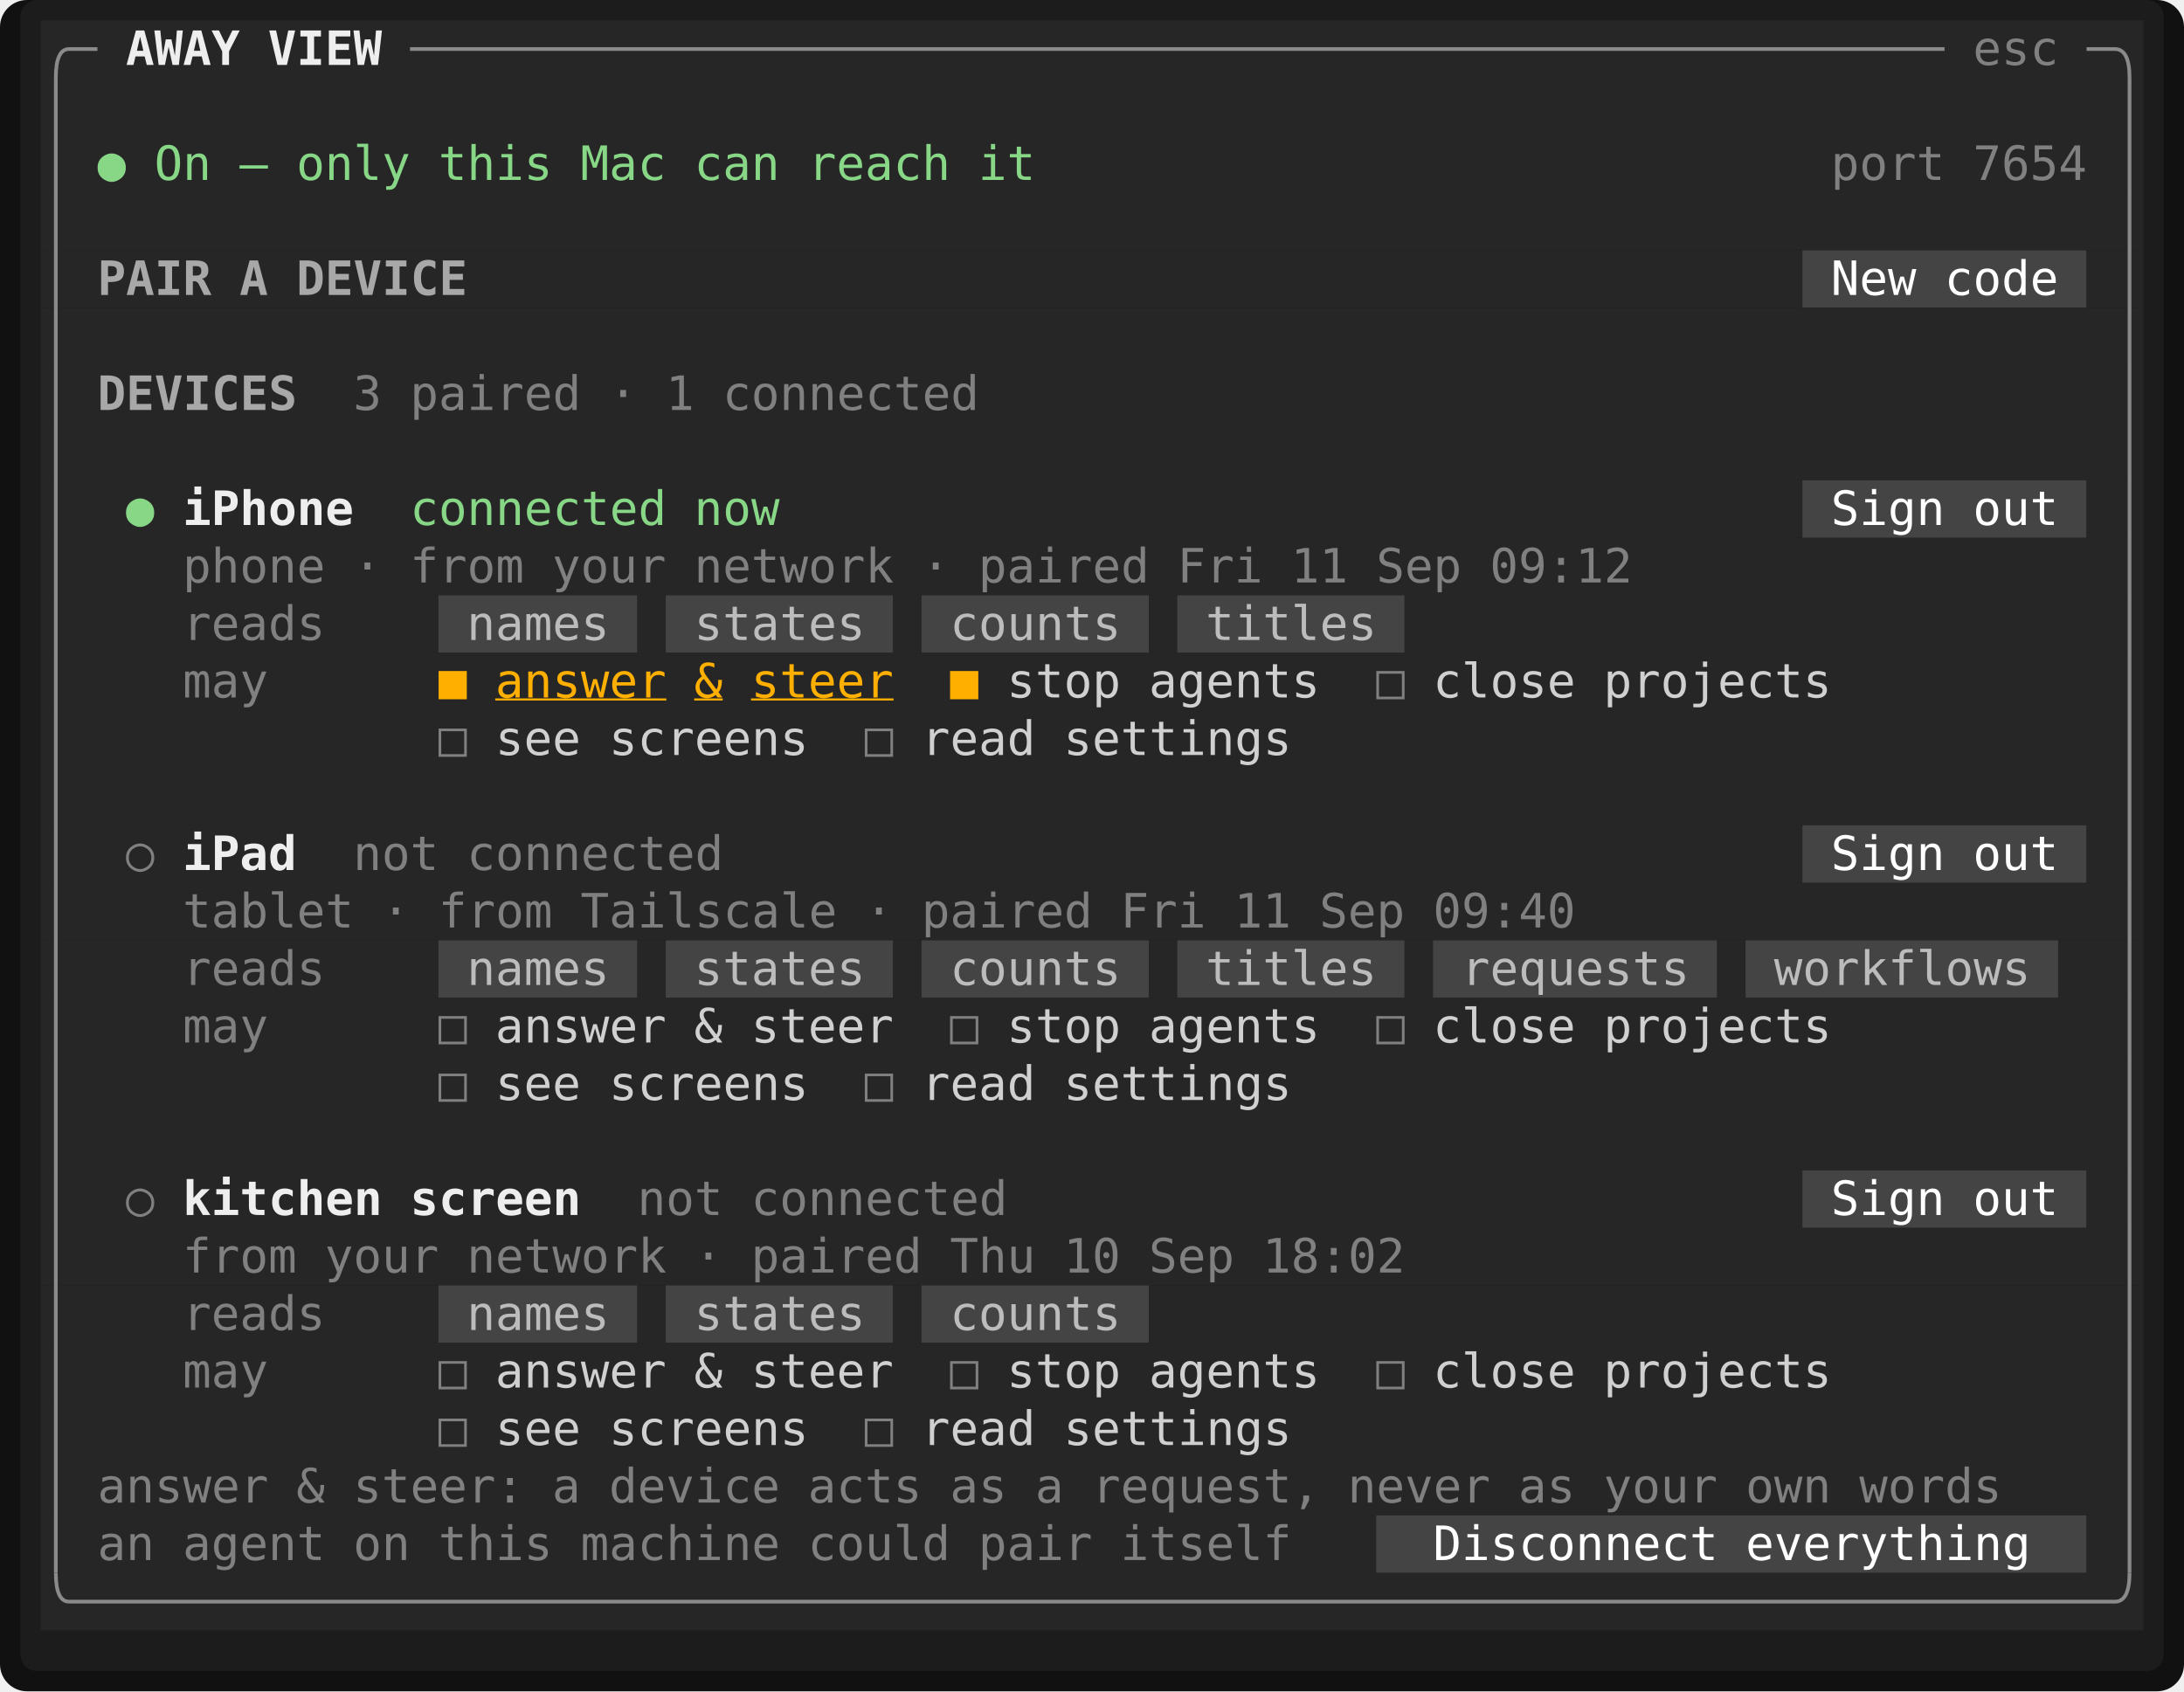
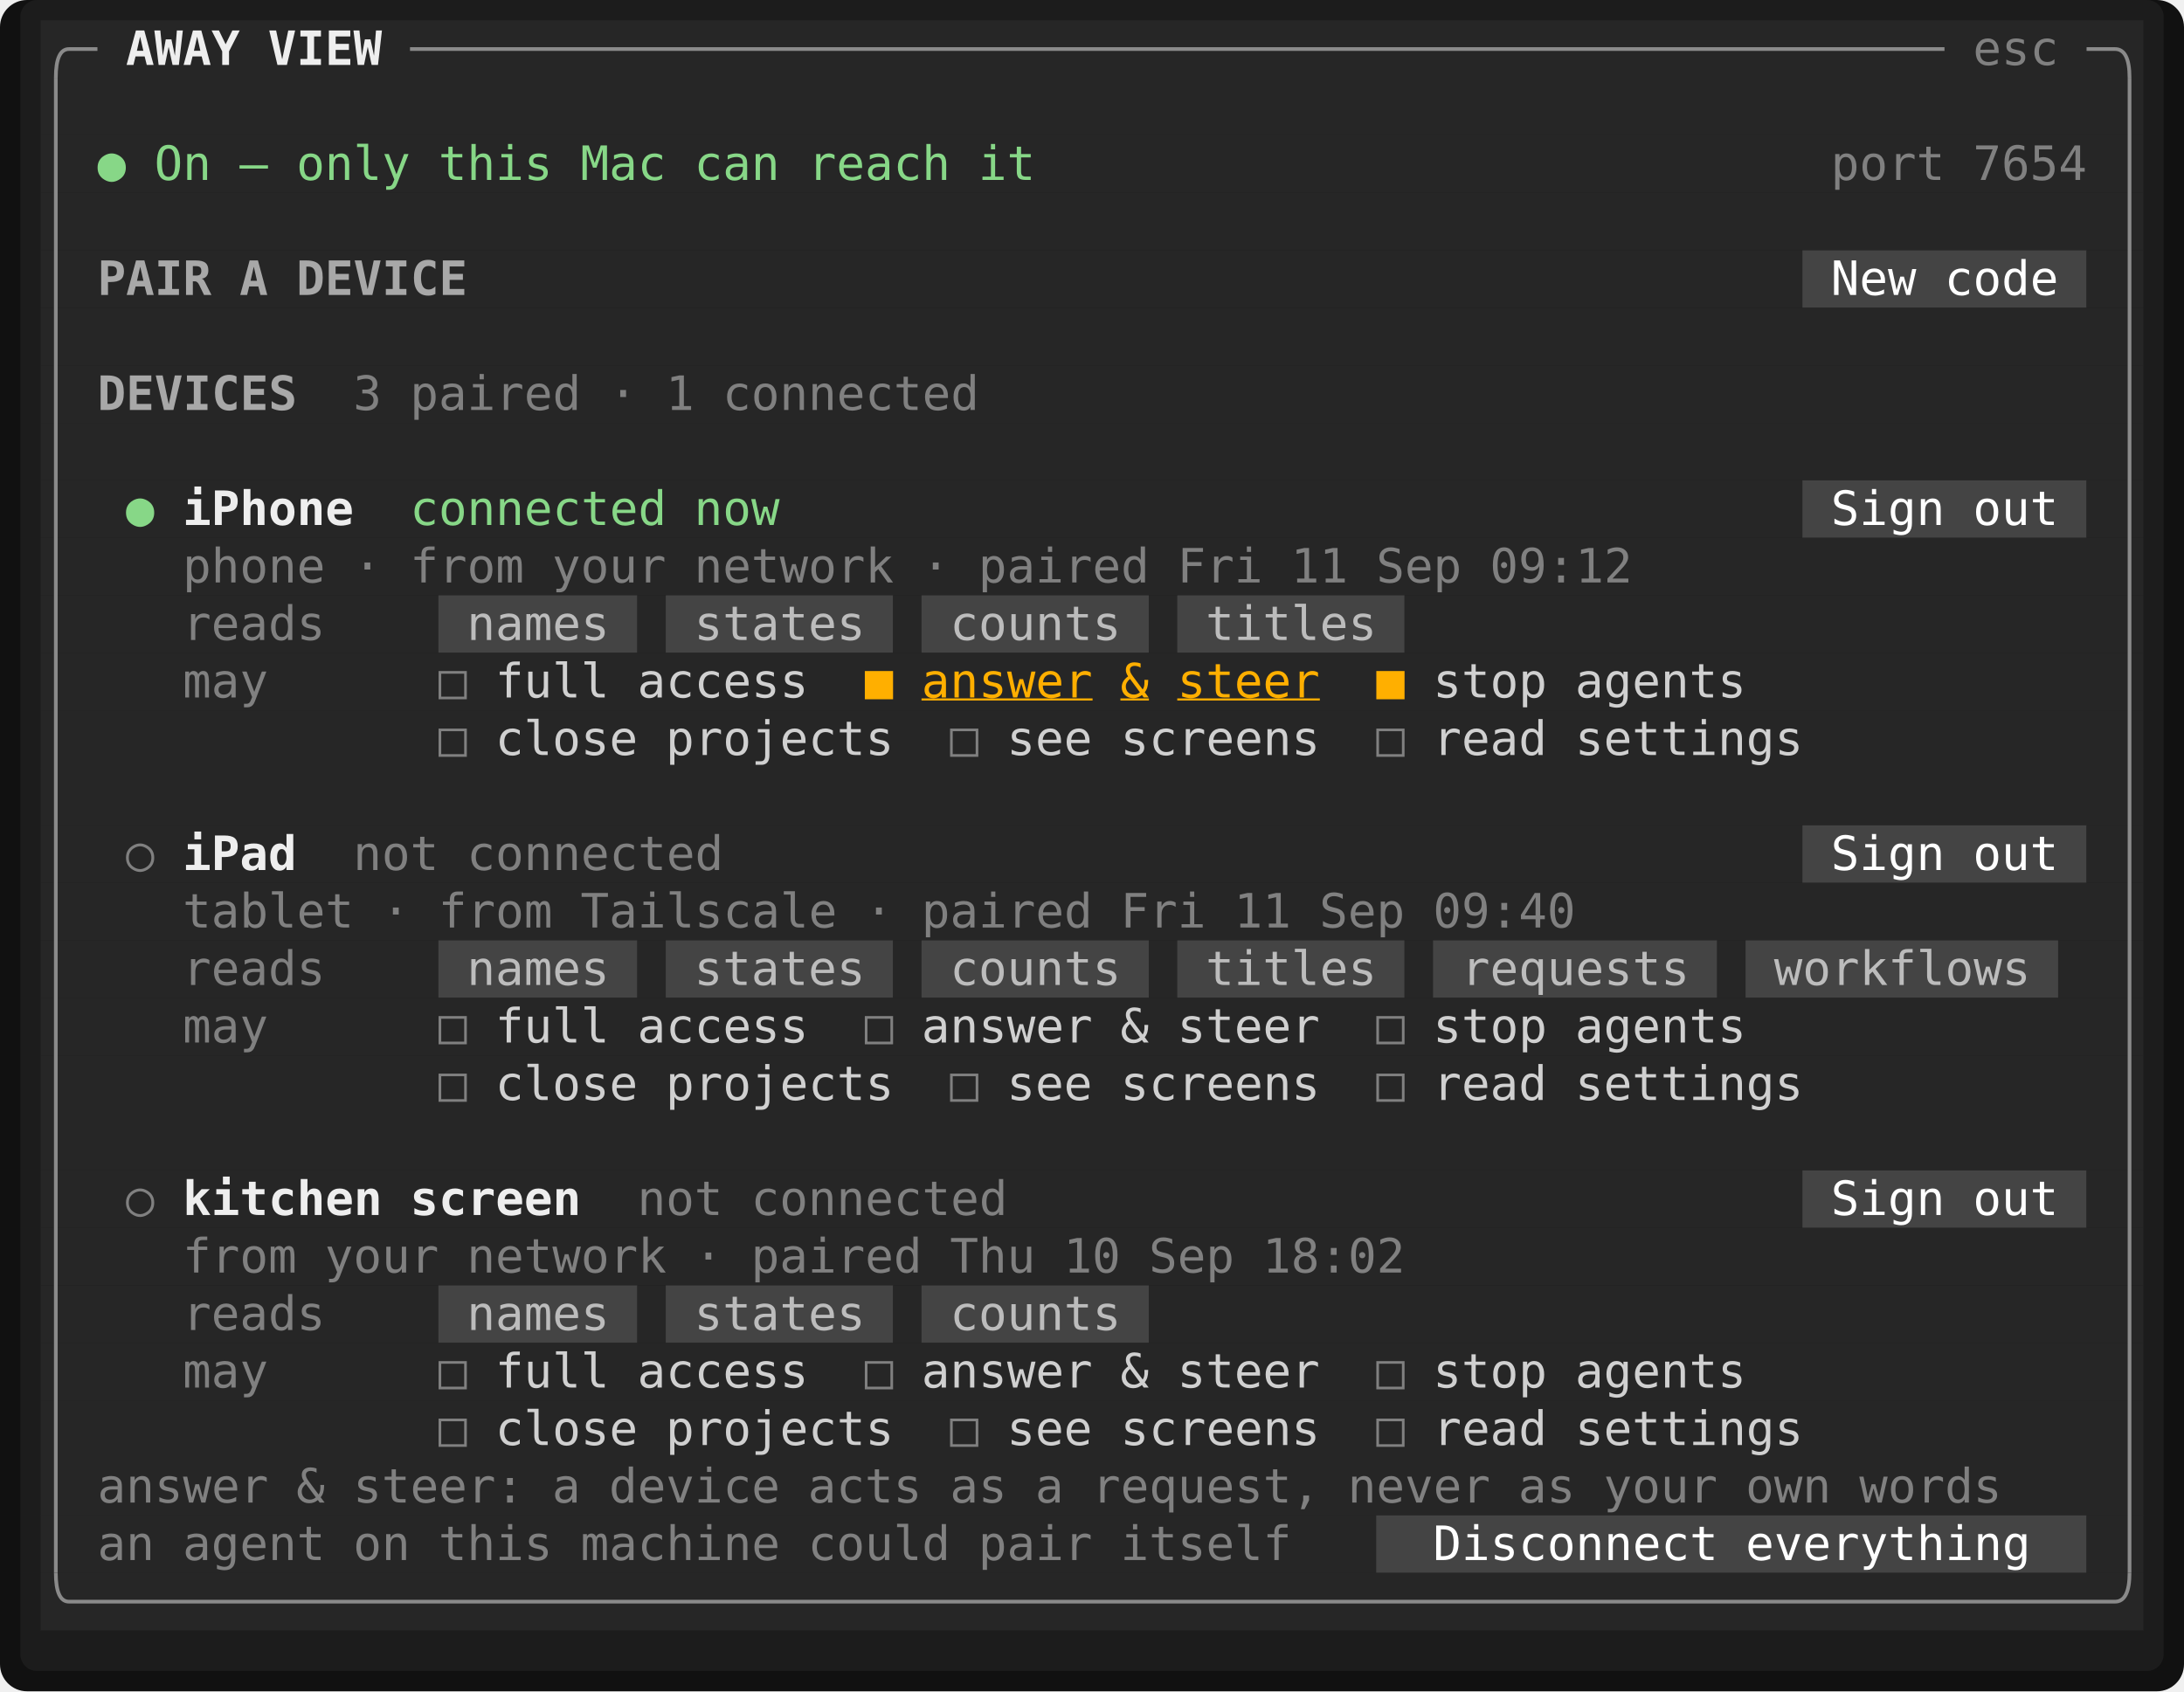
<svg xmlns="http://www.w3.org/2000/svg" viewBox="0 0 645.6 500" width="645.6" height="500" font-family="ui-monospace,SFMono-Regular,Menlo,Consolas,'DejaVu Sans Mono','Liberation Mono',monospace" font-size="14" role="img" aria-label="Tade">
  <rect width="645.6" height="500" rx="8" fill="#111111" />
  <rect x="6" y="0" width="633.6" height="494" rx="5" fill="#1c1c1c" />
  <rect x="12" y="6" width="621.6" height="17" fill="#262626" />
  <rect x="12" y="23" width="621.6" height="17" fill="#262626" />
  <rect x="12" y="40" width="621.6" height="17" fill="#262626" />
  <rect x="12" y="57" width="621.6" height="17" fill="#262626" />
  <rect x="12" y="74" width="520.8" height="17" fill="#262626" />
  <rect x="532.8" y="74" width="84" height="17" fill="#444444" />
  <rect x="616.8" y="74" width="16.8" height="17" fill="#262626" />
  <rect x="12" y="91" width="621.6" height="17" fill="#262626" />
  <rect x="12" y="108" width="621.6" height="17" fill="#262626" />
  <rect x="12" y="125" width="621.6" height="17" fill="#262626" />
  <rect x="12" y="142" width="520.8" height="17" fill="#262626" />
  <rect x="532.8" y="142" width="84" height="17" fill="#444444" />
  <rect x="616.8" y="142" width="16.8" height="17" fill="#262626" />
  <rect x="12" y="159" width="621.6" height="17" fill="#262626" />
  <rect x="12" y="176" width="117.6" height="17" fill="#262626" />
  <rect x="129.6" y="176" width="58.8" height="17" fill="#444444" />
  <rect x="188.4" y="176" width="8.4" height="17" fill="#262626" />
  <rect x="196.8" y="176" width="67.2" height="17" fill="#444444" />
  <rect x="264" y="176" width="8.4" height="17" fill="#262626" />
  <rect x="272.4" y="176" width="67.2" height="17" fill="#444444" />
  <rect x="339.6" y="176" width="8.4" height="17" fill="#262626" />
  <rect x="348" y="176" width="67.2" height="17" fill="#444444" />
  <rect x="415.2" y="176" width="218.4" height="17" fill="#262626" />
  <rect x="12" y="193" width="621.6" height="17" fill="#262626" />
  <rect x="12" y="210" width="621.6" height="17" fill="#262626" />
  <rect x="12" y="227" width="621.6" height="17" fill="#262626" />
  <rect x="12" y="244" width="520.8" height="17" fill="#262626" />
  <rect x="532.8" y="244" width="84" height="17" fill="#444444" />
  <rect x="616.8" y="244" width="16.8" height="17" fill="#262626" />
  <rect x="12" y="261" width="621.6" height="17" fill="#262626" />
  <rect x="12" y="278" width="117.6" height="17" fill="#262626" />
  <rect x="129.6" y="278" width="58.8" height="17" fill="#444444" />
  <rect x="188.4" y="278" width="8.4" height="17" fill="#262626" />
  <rect x="196.8" y="278" width="67.2" height="17" fill="#444444" />
  <rect x="264" y="278" width="8.4" height="17" fill="#262626" />
  <rect x="272.4" y="278" width="67.2" height="17" fill="#444444" />
  <rect x="339.6" y="278" width="8.4" height="17" fill="#262626" />
  <rect x="348" y="278" width="67.2" height="17" fill="#444444" />
  <rect x="415.2" y="278" width="8.4" height="17" fill="#262626" />
  <rect x="423.6" y="278" width="84" height="17" fill="#444444" />
  <rect x="507.6" y="278" width="8.4" height="17" fill="#262626" />
  <rect x="516" y="278" width="92.4" height="17" fill="#444444" />
  <rect x="608.4" y="278" width="25.2" height="17" fill="#262626" />
  <rect x="12" y="295" width="621.6" height="17" fill="#262626" />
  <rect x="12" y="312" width="621.6" height="17" fill="#262626" />
  <rect x="12" y="329" width="621.6" height="17" fill="#262626" />
  <rect x="12" y="346" width="520.8" height="17" fill="#262626" />
  <rect x="532.8" y="346" width="84" height="17" fill="#444444" />
  <rect x="616.8" y="346" width="16.8" height="17" fill="#262626" />
  <rect x="12" y="363" width="621.6" height="17" fill="#262626" />
  <rect x="12" y="380" width="117.6" height="17" fill="#262626" />
  <rect x="129.6" y="380" width="58.8" height="17" fill="#444444" />
  <rect x="188.4" y="380" width="8.4" height="17" fill="#262626" />
  <rect x="196.8" y="380" width="67.2" height="17" fill="#444444" />
  <rect x="264" y="380" width="8.4" height="17" fill="#262626" />
  <rect x="272.4" y="380" width="67.2" height="17" fill="#444444" />
  <rect x="339.6" y="380" width="294" height="17" fill="#262626" />
  <rect x="12" y="397" width="621.6" height="17" fill="#262626" />
  <rect x="12" y="414" width="621.6" height="17" fill="#262626" />
  <rect x="12" y="431" width="621.6" height="17" fill="#262626" />
  <rect x="12" y="448" width="394.8" height="17" fill="#262626" />
  <rect x="406.8" y="448" width="210" height="17" fill="#444444" />
  <rect x="616.8" y="448" width="16.8" height="17" fill="#262626" />
  <rect x="12" y="465" width="621.6" height="17" fill="#262626" />
  <path d="M16.5 23Q16.5 14.5 20.4 14.5" fill="none" stroke="#8a8a8a" stroke-width="1.1" />
  <line x1="20.4" y1="14.5" x2="28.8" y2="14.5" stroke="#8a8a8a" stroke-width="1.1" />
  <line x1="121.2" y1="14.5" x2="574.8" y2="14.5" stroke="#8a8a8a" stroke-width="1.1" />
  <line x1="616.8" y1="14.5" x2="625.2" y2="14.5" stroke="#8a8a8a" stroke-width="1.1" />
  <path d="M629.5 23Q629.5 14.5 625.2 14.5" fill="none" stroke="#8a8a8a" stroke-width="1.1" />
  <line x1="16.5" y1="23" x2="16.5" y2="465" stroke="#8a8a8a" stroke-width="1.1" />
  <line x1="629.5" y1="23" x2="629.5" y2="465" stroke="#8a8a8a" stroke-width="1.1" />
  <path d="M16.5 465Q16.5 473.5 20.4 473.5" fill="none" stroke="#8a8a8a" stroke-width="1.1" />
  <line x1="20.4" y1="473.5" x2="625.2" y2="473.5" stroke="#8a8a8a" stroke-width="1.1" />
  <path d="M629.5 465Q629.5 473.5 625.2 473.5" fill="none" stroke="#8a8a8a" stroke-width="1.1" />
  <text x="37.2" y="19.2" textLength="33.6" lengthAdjust="spacingAndGlyphs" fill="#eeeeee" font-weight="700">AWAY</text>
  <text x="79.2" y="19.2" textLength="33.6" lengthAdjust="spacingAndGlyphs" fill="#eeeeee" font-weight="700">VIEW</text>
  <text x="583.2" y="19.2" textLength="25.2" lengthAdjust="spacingAndGlyphs" fill="#808080">esc</text>
  <text x="28.8" y="53.2" textLength="8.4" lengthAdjust="spacingAndGlyphs" fill="#87d787">●</text>
  <text x="45.6" y="53.2" textLength="16.8" lengthAdjust="spacingAndGlyphs" fill="#87d787">On</text>
  <text x="70.8" y="53.2" textLength="8.4" lengthAdjust="spacingAndGlyphs" fill="#87d787">—</text>
  <text x="87.6" y="53.2" textLength="33.6" lengthAdjust="spacingAndGlyphs" fill="#87d787">only</text>
  <text x="129.6" y="53.2" textLength="33.6" lengthAdjust="spacingAndGlyphs" fill="#87d787">this</text>
  <text x="171.6" y="53.2" textLength="25.2" lengthAdjust="spacingAndGlyphs" fill="#87d787">Mac</text>
  <text x="205.2" y="53.2" textLength="25.2" lengthAdjust="spacingAndGlyphs" fill="#87d787">can</text>
  <text x="238.8" y="53.2" textLength="42" lengthAdjust="spacingAndGlyphs" fill="#87d787">reach</text>
  <text x="289.2" y="53.2" textLength="16.8" lengthAdjust="spacingAndGlyphs" fill="#87d787">it</text>
  <text x="541.2" y="53.2" textLength="33.6" lengthAdjust="spacingAndGlyphs" fill="#808080">port</text>
  <text x="583.2" y="53.2" textLength="33.6" lengthAdjust="spacingAndGlyphs" fill="#808080">7654</text>
  <text x="28.8" y="87.2" textLength="33.6" lengthAdjust="spacingAndGlyphs" fill="#a8a8a8" font-weight="700">PAIR</text>
  <text x="70.8" y="87.2" textLength="8.4" lengthAdjust="spacingAndGlyphs" fill="#a8a8a8" font-weight="700">A</text>
  <text x="87.6" y="87.2" textLength="50.4" lengthAdjust="spacingAndGlyphs" fill="#a8a8a8" font-weight="700">DEVICE</text>
  <text x="541.2" y="87.2" textLength="25.2" lengthAdjust="spacingAndGlyphs" fill="#ffffff">New</text>
  <text x="574.8" y="87.2" textLength="33.6" lengthAdjust="spacingAndGlyphs" fill="#ffffff">code</text>
  <text x="28.8" y="121.2" textLength="58.8" lengthAdjust="spacingAndGlyphs" fill="#a8a8a8" font-weight="700">DEVICES</text>
  <text x="104.4" y="121.2" textLength="8.4" lengthAdjust="spacingAndGlyphs" fill="#808080">3</text>
  <text x="121.2" y="121.2" textLength="50.4" lengthAdjust="spacingAndGlyphs" fill="#808080">paired</text>
  <text x="180" y="121.2" textLength="8.4" lengthAdjust="spacingAndGlyphs" fill="#808080">·</text>
  <text x="196.8" y="121.2" textLength="8.4" lengthAdjust="spacingAndGlyphs" fill="#808080">1</text>
  <text x="213.6" y="121.2" textLength="75.6" lengthAdjust="spacingAndGlyphs" fill="#808080">connected</text>
  <text x="37.2" y="155.2" textLength="8.4" lengthAdjust="spacingAndGlyphs" fill="#87d787">●</text>
  <text x="54" y="155.2" textLength="50.4" lengthAdjust="spacingAndGlyphs" fill="#eeeeee" font-weight="700">iPhone</text>
  <text x="121.2" y="155.2" textLength="75.6" lengthAdjust="spacingAndGlyphs" fill="#87d787">connected</text>
  <text x="205.2" y="155.2" textLength="25.2" lengthAdjust="spacingAndGlyphs" fill="#87d787">now</text>
  <text x="541.2" y="155.2" textLength="33.6" lengthAdjust="spacingAndGlyphs" fill="#ffffff">Sign</text>
  <text x="583.2" y="155.2" textLength="25.2" lengthAdjust="spacingAndGlyphs" fill="#ffffff">out</text>
  <text x="54" y="172.2" textLength="42" lengthAdjust="spacingAndGlyphs" fill="#808080">phone</text>
  <text x="104.4" y="172.2" textLength="8.4" lengthAdjust="spacingAndGlyphs" fill="#808080">·</text>
  <text x="121.2" y="172.2" textLength="33.6" lengthAdjust="spacingAndGlyphs" fill="#808080">from</text>
  <text x="163.2" y="172.2" textLength="33.6" lengthAdjust="spacingAndGlyphs" fill="#808080">your</text>
  <text x="205.2" y="172.2" textLength="58.8" lengthAdjust="spacingAndGlyphs" fill="#808080">network</text>
  <text x="272.4" y="172.2" textLength="8.4" lengthAdjust="spacingAndGlyphs" fill="#808080">·</text>
  <text x="289.2" y="172.2" textLength="50.4" lengthAdjust="spacingAndGlyphs" fill="#808080">paired</text>
  <text x="348" y="172.2" textLength="25.2" lengthAdjust="spacingAndGlyphs" fill="#808080">Fri</text>
  <text x="381.6" y="172.2" textLength="16.8" lengthAdjust="spacingAndGlyphs" fill="#808080">11</text>
  <text x="406.8" y="172.2" textLength="25.2" lengthAdjust="spacingAndGlyphs" fill="#808080">Sep</text>
  <text x="440.4" y="172.2" textLength="42" lengthAdjust="spacingAndGlyphs" fill="#808080">09:12</text>
  <text x="54" y="189.2" textLength="42" lengthAdjust="spacingAndGlyphs" fill="#808080">reads</text>
  <text x="138" y="189.2" textLength="42" lengthAdjust="spacingAndGlyphs" fill="#bcbcbc">names</text>
  <text x="205.2" y="189.2" textLength="50.4" lengthAdjust="spacingAndGlyphs" fill="#bcbcbc">states</text>
  <text x="280.8" y="189.2" textLength="50.4" lengthAdjust="spacingAndGlyphs" fill="#bcbcbc">counts</text>
  <text x="356.4" y="189.2" textLength="50.4" lengthAdjust="spacingAndGlyphs" fill="#bcbcbc">titles</text>
  <text x="54" y="206.2" textLength="25.2" lengthAdjust="spacingAndGlyphs" fill="#808080">may</text>
-   <text x="129.6" y="206.2" textLength="8.4" lengthAdjust="spacingAndGlyphs" fill="#ffaf00">■</text>
-   <text x="146.4" y="206.2" textLength="50.4" lengthAdjust="spacingAndGlyphs" fill="#ffaf00" text-decoration="underline">answer</text>
-   <text x="205.2" y="206.2" textLength="8.4" lengthAdjust="spacingAndGlyphs" fill="#ffaf00" text-decoration="underline">&amp;</text>
-   <text x="222" y="206.2" textLength="42" lengthAdjust="spacingAndGlyphs" fill="#ffaf00" text-decoration="underline">steer</text>
-   <text x="280.8" y="206.2" textLength="8.4" lengthAdjust="spacingAndGlyphs" fill="#ffaf00">■</text>
-   <text x="297.6" y="206.2" textLength="33.6" lengthAdjust="spacingAndGlyphs" fill="#d0d0d0">stop</text>
-   <text x="339.6" y="206.2" textLength="50.4" lengthAdjust="spacingAndGlyphs" fill="#d0d0d0">agents</text>
-   <text x="406.8" y="206.2" textLength="8.4" lengthAdjust="spacingAndGlyphs" fill="#808080">□</text>
-   <text x="423.6" y="206.2" textLength="42" lengthAdjust="spacingAndGlyphs" fill="#d0d0d0">close</text>
-   <text x="474" y="206.2" textLength="67.2" lengthAdjust="spacingAndGlyphs" fill="#d0d0d0">projects</text>
+   <text x="129.6" y="206.2" textLength="8.4" lengthAdjust="spacingAndGlyphs" fill="#808080">□</text>
+   <text x="146.4" y="206.2" textLength="33.6" lengthAdjust="spacingAndGlyphs" fill="#d0d0d0">full</text>
+   <text x="188.4" y="206.2" textLength="50.4" lengthAdjust="spacingAndGlyphs" fill="#d0d0d0">access</text>
+   <text x="255.6" y="206.2" textLength="8.4" lengthAdjust="spacingAndGlyphs" fill="#ffaf00">■</text>
+   <text x="272.4" y="206.2" textLength="50.4" lengthAdjust="spacingAndGlyphs" fill="#ffaf00" text-decoration="underline">answer</text>
+   <text x="331.2" y="206.2" textLength="8.4" lengthAdjust="spacingAndGlyphs" fill="#ffaf00" text-decoration="underline">&amp;</text>
+   <text x="348" y="206.2" textLength="42" lengthAdjust="spacingAndGlyphs" fill="#ffaf00" text-decoration="underline">steer</text>
+   <text x="406.8" y="206.2" textLength="8.4" lengthAdjust="spacingAndGlyphs" fill="#ffaf00">■</text>
+   <text x="423.6" y="206.2" textLength="33.6" lengthAdjust="spacingAndGlyphs" fill="#d0d0d0">stop</text>
+   <text x="465.6" y="206.2" textLength="50.4" lengthAdjust="spacingAndGlyphs" fill="#d0d0d0">agents</text>
  <text x="129.6" y="223.2" textLength="8.4" lengthAdjust="spacingAndGlyphs" fill="#808080">□</text>
-   <text x="146.4" y="223.2" textLength="25.2" lengthAdjust="spacingAndGlyphs" fill="#d0d0d0">see</text>
-   <text x="180" y="223.2" textLength="58.8" lengthAdjust="spacingAndGlyphs" fill="#d0d0d0">screens</text>
-   <text x="255.6" y="223.2" textLength="8.4" lengthAdjust="spacingAndGlyphs" fill="#808080">□</text>
-   <text x="272.4" y="223.2" textLength="33.6" lengthAdjust="spacingAndGlyphs" fill="#d0d0d0">read</text>
-   <text x="314.4" y="223.2" textLength="67.2" lengthAdjust="spacingAndGlyphs" fill="#d0d0d0">settings</text>
+   <text x="146.4" y="223.2" textLength="42" lengthAdjust="spacingAndGlyphs" fill="#d0d0d0">close</text>
+   <text x="196.8" y="223.2" textLength="67.2" lengthAdjust="spacingAndGlyphs" fill="#d0d0d0">projects</text>
+   <text x="280.8" y="223.2" textLength="8.4" lengthAdjust="spacingAndGlyphs" fill="#808080">□</text>
+   <text x="297.6" y="223.2" textLength="25.2" lengthAdjust="spacingAndGlyphs" fill="#d0d0d0">see</text>
+   <text x="331.2" y="223.2" textLength="58.8" lengthAdjust="spacingAndGlyphs" fill="#d0d0d0">screens</text>
+   <text x="406.8" y="223.2" textLength="8.4" lengthAdjust="spacingAndGlyphs" fill="#808080">□</text>
+   <text x="423.6" y="223.2" textLength="33.6" lengthAdjust="spacingAndGlyphs" fill="#d0d0d0">read</text>
+   <text x="465.6" y="223.2" textLength="67.2" lengthAdjust="spacingAndGlyphs" fill="#d0d0d0">settings</text>
  <text x="37.2" y="257.2" textLength="8.4" lengthAdjust="spacingAndGlyphs" fill="#808080">○</text>
  <text x="54" y="257.2" textLength="33.6" lengthAdjust="spacingAndGlyphs" fill="#eeeeee" font-weight="700">iPad</text>
  <text x="104.4" y="257.2" textLength="25.2" lengthAdjust="spacingAndGlyphs" fill="#808080">not</text>
  <text x="138" y="257.2" textLength="75.6" lengthAdjust="spacingAndGlyphs" fill="#808080">connected</text>
  <text x="541.2" y="257.2" textLength="33.6" lengthAdjust="spacingAndGlyphs" fill="#ffffff">Sign</text>
  <text x="583.2" y="257.2" textLength="25.2" lengthAdjust="spacingAndGlyphs" fill="#ffffff">out</text>
  <text x="54" y="274.2" textLength="50.4" lengthAdjust="spacingAndGlyphs" fill="#808080">tablet</text>
  <text x="112.8" y="274.2" textLength="8.4" lengthAdjust="spacingAndGlyphs" fill="#808080">·</text>
  <text x="129.6" y="274.2" textLength="33.6" lengthAdjust="spacingAndGlyphs" fill="#808080">from</text>
  <text x="171.6" y="274.2" textLength="75.6" lengthAdjust="spacingAndGlyphs" fill="#808080">Tailscale</text>
  <text x="255.6" y="274.2" textLength="8.4" lengthAdjust="spacingAndGlyphs" fill="#808080">·</text>
  <text x="272.4" y="274.2" textLength="50.4" lengthAdjust="spacingAndGlyphs" fill="#808080">paired</text>
  <text x="331.2" y="274.2" textLength="25.2" lengthAdjust="spacingAndGlyphs" fill="#808080">Fri</text>
  <text x="364.8" y="274.2" textLength="16.8" lengthAdjust="spacingAndGlyphs" fill="#808080">11</text>
  <text x="390" y="274.2" textLength="25.2" lengthAdjust="spacingAndGlyphs" fill="#808080">Sep</text>
  <text x="423.6" y="274.2" textLength="42" lengthAdjust="spacingAndGlyphs" fill="#808080">09:40</text>
  <text x="54" y="291.2" textLength="42" lengthAdjust="spacingAndGlyphs" fill="#808080">reads</text>
  <text x="138" y="291.2" textLength="42" lengthAdjust="spacingAndGlyphs" fill="#bcbcbc">names</text>
  <text x="205.2" y="291.2" textLength="50.4" lengthAdjust="spacingAndGlyphs" fill="#bcbcbc">states</text>
  <text x="280.8" y="291.2" textLength="50.4" lengthAdjust="spacingAndGlyphs" fill="#bcbcbc">counts</text>
  <text x="356.4" y="291.2" textLength="50.4" lengthAdjust="spacingAndGlyphs" fill="#bcbcbc">titles</text>
  <text x="432" y="291.2" textLength="67.2" lengthAdjust="spacingAndGlyphs" fill="#bcbcbc">requests</text>
  <text x="524.4" y="291.2" textLength="75.6" lengthAdjust="spacingAndGlyphs" fill="#bcbcbc">workflows</text>
  <text x="54" y="308.2" textLength="25.2" lengthAdjust="spacingAndGlyphs" fill="#808080">may</text>
  <text x="129.6" y="308.2" textLength="8.4" lengthAdjust="spacingAndGlyphs" fill="#808080">□</text>
-   <text x="146.4" y="308.2" textLength="50.4" lengthAdjust="spacingAndGlyphs" fill="#d0d0d0">answer</text>
-   <text x="205.2" y="308.2" textLength="8.4" lengthAdjust="spacingAndGlyphs" fill="#d0d0d0">&amp;</text>
-   <text x="222" y="308.2" textLength="42" lengthAdjust="spacingAndGlyphs" fill="#d0d0d0">steer</text>
-   <text x="280.8" y="308.2" textLength="8.4" lengthAdjust="spacingAndGlyphs" fill="#808080">□</text>
-   <text x="297.6" y="308.2" textLength="33.6" lengthAdjust="spacingAndGlyphs" fill="#d0d0d0">stop</text>
-   <text x="339.6" y="308.2" textLength="50.4" lengthAdjust="spacingAndGlyphs" fill="#d0d0d0">agents</text>
+   <text x="146.4" y="308.2" textLength="33.6" lengthAdjust="spacingAndGlyphs" fill="#d0d0d0">full</text>
+   <text x="188.4" y="308.2" textLength="50.4" lengthAdjust="spacingAndGlyphs" fill="#d0d0d0">access</text>
+   <text x="255.6" y="308.2" textLength="8.4" lengthAdjust="spacingAndGlyphs" fill="#808080">□</text>
+   <text x="272.4" y="308.2" textLength="50.4" lengthAdjust="spacingAndGlyphs" fill="#d0d0d0">answer</text>
+   <text x="331.2" y="308.2" textLength="8.4" lengthAdjust="spacingAndGlyphs" fill="#d0d0d0">&amp;</text>
+   <text x="348" y="308.2" textLength="42" lengthAdjust="spacingAndGlyphs" fill="#d0d0d0">steer</text>
  <text x="406.8" y="308.2" textLength="8.4" lengthAdjust="spacingAndGlyphs" fill="#808080">□</text>
-   <text x="423.6" y="308.2" textLength="42" lengthAdjust="spacingAndGlyphs" fill="#d0d0d0">close</text>
-   <text x="474" y="308.2" textLength="67.2" lengthAdjust="spacingAndGlyphs" fill="#d0d0d0">projects</text>
+   <text x="423.6" y="308.2" textLength="33.6" lengthAdjust="spacingAndGlyphs" fill="#d0d0d0">stop</text>
+   <text x="465.6" y="308.2" textLength="50.4" lengthAdjust="spacingAndGlyphs" fill="#d0d0d0">agents</text>
  <text x="129.6" y="325.2" textLength="8.4" lengthAdjust="spacingAndGlyphs" fill="#808080">□</text>
-   <text x="146.4" y="325.2" textLength="25.2" lengthAdjust="spacingAndGlyphs" fill="#d0d0d0">see</text>
-   <text x="180" y="325.2" textLength="58.8" lengthAdjust="spacingAndGlyphs" fill="#d0d0d0">screens</text>
-   <text x="255.6" y="325.2" textLength="8.4" lengthAdjust="spacingAndGlyphs" fill="#808080">□</text>
-   <text x="272.4" y="325.2" textLength="33.6" lengthAdjust="spacingAndGlyphs" fill="#d0d0d0">read</text>
-   <text x="314.4" y="325.2" textLength="67.2" lengthAdjust="spacingAndGlyphs" fill="#d0d0d0">settings</text>
+   <text x="146.4" y="325.2" textLength="42" lengthAdjust="spacingAndGlyphs" fill="#d0d0d0">close</text>
+   <text x="196.8" y="325.2" textLength="67.2" lengthAdjust="spacingAndGlyphs" fill="#d0d0d0">projects</text>
+   <text x="280.8" y="325.2" textLength="8.4" lengthAdjust="spacingAndGlyphs" fill="#808080">□</text>
+   <text x="297.6" y="325.2" textLength="25.2" lengthAdjust="spacingAndGlyphs" fill="#d0d0d0">see</text>
+   <text x="331.2" y="325.2" textLength="58.8" lengthAdjust="spacingAndGlyphs" fill="#d0d0d0">screens</text>
+   <text x="406.8" y="325.2" textLength="8.4" lengthAdjust="spacingAndGlyphs" fill="#808080">□</text>
+   <text x="423.6" y="325.2" textLength="33.6" lengthAdjust="spacingAndGlyphs" fill="#d0d0d0">read</text>
+   <text x="465.6" y="325.2" textLength="67.2" lengthAdjust="spacingAndGlyphs" fill="#d0d0d0">settings</text>
  <text x="37.2" y="359.2" textLength="8.4" lengthAdjust="spacingAndGlyphs" fill="#808080">○</text>
  <text x="54" y="359.2" textLength="58.8" lengthAdjust="spacingAndGlyphs" fill="#eeeeee" font-weight="700">kitchen</text>
  <text x="121.2" y="359.2" textLength="50.4" lengthAdjust="spacingAndGlyphs" fill="#eeeeee" font-weight="700">screen</text>
  <text x="188.4" y="359.2" textLength="25.2" lengthAdjust="spacingAndGlyphs" fill="#808080">not</text>
  <text x="222" y="359.2" textLength="75.6" lengthAdjust="spacingAndGlyphs" fill="#808080">connected</text>
  <text x="541.2" y="359.2" textLength="33.6" lengthAdjust="spacingAndGlyphs" fill="#ffffff">Sign</text>
  <text x="583.2" y="359.2" textLength="25.2" lengthAdjust="spacingAndGlyphs" fill="#ffffff">out</text>
  <text x="54" y="376.2" textLength="33.6" lengthAdjust="spacingAndGlyphs" fill="#808080">from</text>
  <text x="96" y="376.2" textLength="33.6" lengthAdjust="spacingAndGlyphs" fill="#808080">your</text>
  <text x="138" y="376.2" textLength="58.8" lengthAdjust="spacingAndGlyphs" fill="#808080">network</text>
  <text x="205.2" y="376.2" textLength="8.4" lengthAdjust="spacingAndGlyphs" fill="#808080">·</text>
  <text x="222" y="376.2" textLength="50.4" lengthAdjust="spacingAndGlyphs" fill="#808080">paired</text>
  <text x="280.8" y="376.2" textLength="25.2" lengthAdjust="spacingAndGlyphs" fill="#808080">Thu</text>
  <text x="314.4" y="376.2" textLength="16.8" lengthAdjust="spacingAndGlyphs" fill="#808080">10</text>
  <text x="339.6" y="376.2" textLength="25.2" lengthAdjust="spacingAndGlyphs" fill="#808080">Sep</text>
  <text x="373.2" y="376.2" textLength="42" lengthAdjust="spacingAndGlyphs" fill="#808080">18:02</text>
  <text x="54" y="393.2" textLength="42" lengthAdjust="spacingAndGlyphs" fill="#808080">reads</text>
  <text x="138" y="393.2" textLength="42" lengthAdjust="spacingAndGlyphs" fill="#bcbcbc">names</text>
  <text x="205.2" y="393.2" textLength="50.4" lengthAdjust="spacingAndGlyphs" fill="#bcbcbc">states</text>
  <text x="280.8" y="393.2" textLength="50.4" lengthAdjust="spacingAndGlyphs" fill="#bcbcbc">counts</text>
  <text x="54" y="410.2" textLength="25.2" lengthAdjust="spacingAndGlyphs" fill="#808080">may</text>
  <text x="129.6" y="410.2" textLength="8.4" lengthAdjust="spacingAndGlyphs" fill="#808080">□</text>
-   <text x="146.4" y="410.2" textLength="50.4" lengthAdjust="spacingAndGlyphs" fill="#d0d0d0">answer</text>
-   <text x="205.2" y="410.2" textLength="8.4" lengthAdjust="spacingAndGlyphs" fill="#d0d0d0">&amp;</text>
-   <text x="222" y="410.2" textLength="42" lengthAdjust="spacingAndGlyphs" fill="#d0d0d0">steer</text>
-   <text x="280.8" y="410.2" textLength="8.4" lengthAdjust="spacingAndGlyphs" fill="#808080">□</text>
-   <text x="297.6" y="410.2" textLength="33.6" lengthAdjust="spacingAndGlyphs" fill="#d0d0d0">stop</text>
-   <text x="339.6" y="410.2" textLength="50.4" lengthAdjust="spacingAndGlyphs" fill="#d0d0d0">agents</text>
+   <text x="146.4" y="410.2" textLength="33.6" lengthAdjust="spacingAndGlyphs" fill="#d0d0d0">full</text>
+   <text x="188.4" y="410.2" textLength="50.4" lengthAdjust="spacingAndGlyphs" fill="#d0d0d0">access</text>
+   <text x="255.6" y="410.2" textLength="8.4" lengthAdjust="spacingAndGlyphs" fill="#808080">□</text>
+   <text x="272.4" y="410.2" textLength="50.4" lengthAdjust="spacingAndGlyphs" fill="#d0d0d0">answer</text>
+   <text x="331.2" y="410.2" textLength="8.4" lengthAdjust="spacingAndGlyphs" fill="#d0d0d0">&amp;</text>
+   <text x="348" y="410.2" textLength="42" lengthAdjust="spacingAndGlyphs" fill="#d0d0d0">steer</text>
  <text x="406.8" y="410.2" textLength="8.4" lengthAdjust="spacingAndGlyphs" fill="#808080">□</text>
-   <text x="423.6" y="410.2" textLength="42" lengthAdjust="spacingAndGlyphs" fill="#d0d0d0">close</text>
-   <text x="474" y="410.2" textLength="67.2" lengthAdjust="spacingAndGlyphs" fill="#d0d0d0">projects</text>
+   <text x="423.6" y="410.2" textLength="33.6" lengthAdjust="spacingAndGlyphs" fill="#d0d0d0">stop</text>
+   <text x="465.6" y="410.2" textLength="50.4" lengthAdjust="spacingAndGlyphs" fill="#d0d0d0">agents</text>
  <text x="129.6" y="427.2" textLength="8.4" lengthAdjust="spacingAndGlyphs" fill="#808080">□</text>
-   <text x="146.4" y="427.2" textLength="25.2" lengthAdjust="spacingAndGlyphs" fill="#d0d0d0">see</text>
-   <text x="180" y="427.2" textLength="58.8" lengthAdjust="spacingAndGlyphs" fill="#d0d0d0">screens</text>
-   <text x="255.6" y="427.2" textLength="8.4" lengthAdjust="spacingAndGlyphs" fill="#808080">□</text>
-   <text x="272.4" y="427.2" textLength="33.6" lengthAdjust="spacingAndGlyphs" fill="#d0d0d0">read</text>
-   <text x="314.4" y="427.2" textLength="67.2" lengthAdjust="spacingAndGlyphs" fill="#d0d0d0">settings</text>
+   <text x="146.4" y="427.2" textLength="42" lengthAdjust="spacingAndGlyphs" fill="#d0d0d0">close</text>
+   <text x="196.8" y="427.2" textLength="67.2" lengthAdjust="spacingAndGlyphs" fill="#d0d0d0">projects</text>
+   <text x="280.8" y="427.2" textLength="8.4" lengthAdjust="spacingAndGlyphs" fill="#808080">□</text>
+   <text x="297.6" y="427.2" textLength="25.2" lengthAdjust="spacingAndGlyphs" fill="#d0d0d0">see</text>
+   <text x="331.2" y="427.2" textLength="58.8" lengthAdjust="spacingAndGlyphs" fill="#d0d0d0">screens</text>
+   <text x="406.8" y="427.2" textLength="8.4" lengthAdjust="spacingAndGlyphs" fill="#808080">□</text>
+   <text x="423.6" y="427.2" textLength="33.6" lengthAdjust="spacingAndGlyphs" fill="#d0d0d0">read</text>
+   <text x="465.6" y="427.2" textLength="67.2" lengthAdjust="spacingAndGlyphs" fill="#d0d0d0">settings</text>
  <text x="28.8" y="444.2" textLength="50.4" lengthAdjust="spacingAndGlyphs" fill="#808080">answer</text>
  <text x="87.6" y="444.2" textLength="8.4" lengthAdjust="spacingAndGlyphs" fill="#808080">&amp;</text>
  <text x="104.4" y="444.2" textLength="50.4" lengthAdjust="spacingAndGlyphs" fill="#808080">steer:</text>
  <text x="163.2" y="444.2" textLength="8.4" lengthAdjust="spacingAndGlyphs" fill="#808080">a</text>
  <text x="180" y="444.2" textLength="50.4" lengthAdjust="spacingAndGlyphs" fill="#808080">device</text>
  <text x="238.8" y="444.2" textLength="33.6" lengthAdjust="spacingAndGlyphs" fill="#808080">acts</text>
  <text x="280.8" y="444.2" textLength="16.8" lengthAdjust="spacingAndGlyphs" fill="#808080">as</text>
  <text x="306" y="444.2" textLength="8.4" lengthAdjust="spacingAndGlyphs" fill="#808080">a</text>
  <text x="322.8" y="444.2" textLength="67.2" lengthAdjust="spacingAndGlyphs" fill="#808080">request,</text>
  <text x="398.4" y="444.2" textLength="42" lengthAdjust="spacingAndGlyphs" fill="#808080">never</text>
  <text x="448.8" y="444.2" textLength="16.8" lengthAdjust="spacingAndGlyphs" fill="#808080">as</text>
  <text x="474" y="444.2" textLength="33.6" lengthAdjust="spacingAndGlyphs" fill="#808080">your</text>
  <text x="516" y="444.2" textLength="25.2" lengthAdjust="spacingAndGlyphs" fill="#808080">own</text>
  <text x="549.6" y="444.2" textLength="42" lengthAdjust="spacingAndGlyphs" fill="#808080">words</text>
  <text x="28.8" y="461.2" textLength="16.8" lengthAdjust="spacingAndGlyphs" fill="#808080">an</text>
  <text x="54" y="461.2" textLength="42" lengthAdjust="spacingAndGlyphs" fill="#808080">agent</text>
  <text x="104.4" y="461.2" textLength="16.8" lengthAdjust="spacingAndGlyphs" fill="#808080">on</text>
  <text x="129.6" y="461.2" textLength="33.6" lengthAdjust="spacingAndGlyphs" fill="#808080">this</text>
  <text x="171.6" y="461.2" textLength="58.8" lengthAdjust="spacingAndGlyphs" fill="#808080">machine</text>
  <text x="238.8" y="461.2" textLength="42" lengthAdjust="spacingAndGlyphs" fill="#808080">could</text>
  <text x="289.2" y="461.2" textLength="33.6" lengthAdjust="spacingAndGlyphs" fill="#808080">pair</text>
  <text x="331.2" y="461.2" textLength="50.4" lengthAdjust="spacingAndGlyphs" fill="#808080">itself</text>
  <text x="423.6" y="461.2" textLength="84" lengthAdjust="spacingAndGlyphs" fill="#ffffff">Disconnect</text>
  <text x="516" y="461.2" textLength="84" lengthAdjust="spacingAndGlyphs" fill="#ffffff">everything</text>
</svg>
